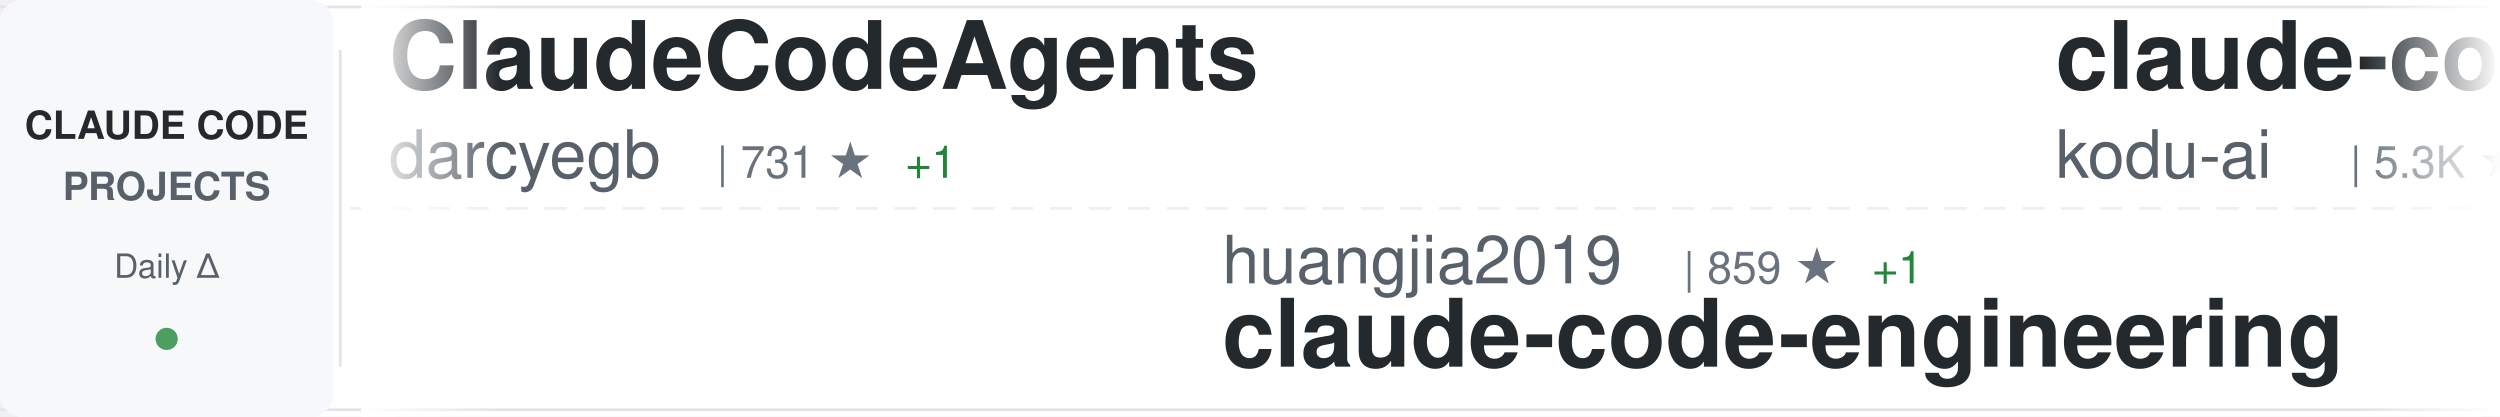
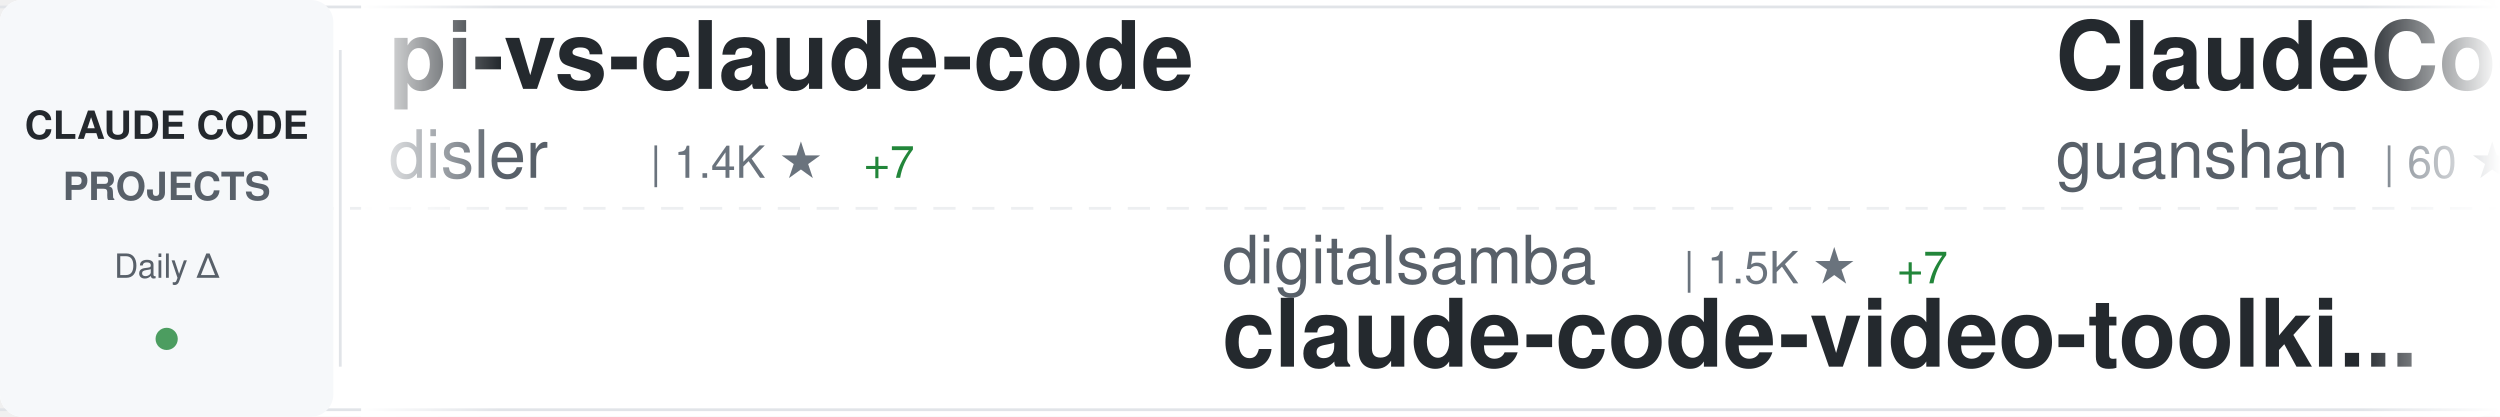
<svg xmlns="http://www.w3.org/2000/svg" width="900" height="150">
  <defs>
    <linearGradient id="awesomeLeftFade" x1="0%" y1="0%" x2="100%" y2="0%">
      <stop offset="0%" style="stop-color:#ffffff;stop-opacity:1" />
      <stop offset="100%" style="stop-color:#ffffff;stop-opacity:0" />
    </linearGradient>
    <linearGradient id="awesomeRightFade" x1="0%" y1="0%" x2="100%" y2="0%">
      <stop offset="0%" style="stop-color:#ffffff;stop-opacity:0" />
      <stop offset="100%" style="stop-color:#ffffff;stop-opacity:1" />
    </linearGradient>
  </defs>
  <rect width="900" height="150" fill="#ffffff" rx="8" />
  <rect x="0" y="2" width="900" height="1" fill="#e1e4e8" />
  <rect x="0" y="147" width="900" height="1" fill="#e1e4e8" />
  <line x1="0" y1="75" x2="900" y2="75" stroke="#e1e4e8" stroke-width="1" stroke-dasharray="8 6" opacity="0.6" />
  <rect x="0" y="0" width="120" height="150" fill="#f6f8fa" rx="8" />
  <text x="60" y="50" font-family="-apple-system, BlinkMacSystemFont, 'Segoe UI', Helvetica, Arial, sans-serif" font-size="14" font-weight="600" fill="#24292e" text-anchor="middle">CLAUDE CODE</text>
  <text x="60" y="72" font-family="-apple-system, BlinkMacSystemFont, 'Segoe UI', Helvetica, Arial, sans-serif" font-size="14" font-weight="600" fill="#586069" text-anchor="middle">PROJECTS</text>
  <text x="60" y="100" font-family="-apple-system, BlinkMacSystemFont, 'Segoe UI', Helvetica, Arial, sans-serif" font-size="12" font-weight="500" fill="#586069" text-anchor="middle">Daily Δ</text>
  <circle cx="60" cy="122" r="4" fill="#22863a" opacity="0.8" />
  <rect x="122" y="18" width="1" height="114" fill="#e1e4e8" />
  <clipPath id="awesomeTickerClip">
    <rect x="130" y="0" width="770" height="150" />
  </clipPath>
  <g clip-path="url(#awesomeTickerClip)">
    <g id="awesomeTickerItems">
      <animateTransform attributeName="transform" attributeType="XML" type="translate" from="0 0" to="-3000 0" dur="54s" repeatCount="indefinite" />
      <g transform="translate(0, 0)">
-         <text x="140" y="32" font-family="-apple-system, BlinkMacSystemFont, 'Segoe UI', Helvetica, Arial, sans-serif" font-size="34" font-weight="600" fill="#24292e">ClaudeCodeAgents</text>
-         <text x="140" y="64" font-family="-apple-system, BlinkMacSystemFont, 'Segoe UI', Helvetica, Arial, sans-serif" font-size="24" font-weight="400" fill="#586069">darcyegb</text>
-         <text x="258" y="64" font-family="-apple-system, BlinkMacSystemFont, 'Segoe UI', Helvetica, Arial, sans-serif" font-size="16" font-weight="500" fill="#6a737d">| 731 ★</text>
-         <text x="326" y="64" font-family="-apple-system, BlinkMacSystemFont, 'Segoe UI', Helvetica, Arial, sans-serif" font-size="16" font-weight="500" fill="#22863a"> +1</text>
+         <text x="140" y="32" font-family="-apple-system, BlinkMacSystemFont, 'Segoe UI', Helvetica, Arial, sans-serif" font-size="34" font-weight="600" fill="#24292e">pi-vs-claude-code</text>
+         <text x="140" y="64" font-family="-apple-system, BlinkMacSystemFont, 'Segoe UI', Helvetica, Arial, sans-serif" font-size="24" font-weight="400" fill="#586069">disler</text>
+         <text x="234" y="64" font-family="-apple-system, BlinkMacSystemFont, 'Segoe UI', Helvetica, Arial, sans-serif" font-size="16" font-weight="500" fill="#6a737d">| 1.4K ★</text>
+         <text x="311" y="64" font-family="-apple-system, BlinkMacSystemFont, 'Segoe UI', Helvetica, Arial, sans-serif" font-size="16" font-weight="500" fill="#22863a"> +7</text>
      </g>
      <g transform="translate(300, 0)">
-         <text x="140" y="102" font-family="-apple-system, BlinkMacSystemFont, 'Segoe UI', Helvetica, Arial, sans-serif" font-size="24" font-weight="400" fill="#586069">huangjia2019</text>
-         <text x="306" y="102" font-family="-apple-system, BlinkMacSystemFont, 'Segoe UI', Helvetica, Arial, sans-serif" font-size="16" font-weight="500" fill="#6a737d">| 859 ★</text>
-         <text x="374" y="102" font-family="-apple-system, BlinkMacSystemFont, 'Segoe UI', Helvetica, Arial, sans-serif" font-size="16" font-weight="500" fill="#22863a"> +1</text>
-         <text x="140" y="132" font-family="-apple-system, BlinkMacSystemFont, 'Segoe UI', Helvetica, Arial, sans-serif" font-size="34" font-weight="600" fill="#24292e">claude-code-engineering</text>
+         <text x="140" y="102" font-family="-apple-system, BlinkMacSystemFont, 'Segoe UI', Helvetica, Arial, sans-serif" font-size="24" font-weight="400" fill="#586069">digitalsamba</text>
+         <text x="306" y="102" font-family="-apple-system, BlinkMacSystemFont, 'Segoe UI', Helvetica, Arial, sans-serif" font-size="16" font-weight="500" fill="#6a737d">| 1.5K ★</text>
+         <text x="383" y="102" font-family="-apple-system, BlinkMacSystemFont, 'Segoe UI', Helvetica, Arial, sans-serif" font-size="16" font-weight="500" fill="#22863a"> +7</text>
+         <text x="140" y="132" font-family="-apple-system, BlinkMacSystemFont, 'Segoe UI', Helvetica, Arial, sans-serif" font-size="34" font-weight="600" fill="#24292e">claude-code-video-toolki...</text>
      </g>
      <g transform="translate(600, 0)">
-         <text x="140" y="32" font-family="-apple-system, BlinkMacSystemFont, 'Segoe UI', Helvetica, Arial, sans-serif" font-size="34" font-weight="600" fill="#24292e">claude-coder</text>
-         <text x="140" y="64" font-family="-apple-system, BlinkMacSystemFont, 'Segoe UI', Helvetica, Arial, sans-serif" font-size="24" font-weight="400" fill="#586069">kodu-ai</text>
-         <text x="246" y="64" font-family="-apple-system, BlinkMacSystemFont, 'Segoe UI', Helvetica, Arial, sans-serif" font-size="16" font-weight="500" fill="#6a737d">| 5.3K ★</text>
+         <text x="140" y="32" font-family="-apple-system, BlinkMacSystemFont, 'Segoe UI', Helvetica, Arial, sans-serif" font-size="34" font-weight="600" fill="#24292e">ClaudeCode</text>
+         <text x="140" y="64" font-family="-apple-system, BlinkMacSystemFont, 'Segoe UI', Helvetica, Arial, sans-serif" font-size="24" font-weight="400" fill="#586069">guanshan</text>
+         <text x="258" y="64" font-family="-apple-system, BlinkMacSystemFont, 'Segoe UI', Helvetica, Arial, sans-serif" font-size="16" font-weight="500" fill="#6a737d">| 60 ★</text>
      </g>
      <g transform="translate(900, 0)">
-         <text x="140" y="102" font-family="-apple-system, BlinkMacSystemFont, 'Segoe UI', Helvetica, Arial, sans-serif" font-size="24" font-weight="400" fill="#586069">Maciek-roboblog</text>
-         <text x="342" y="102" font-family="-apple-system, BlinkMacSystemFont, 'Segoe UI', Helvetica, Arial, sans-serif" font-size="16" font-weight="500" fill="#6a737d">| 8.2K ★</text>
-         <text x="419" y="102" font-family="-apple-system, BlinkMacSystemFont, 'Segoe UI', Helvetica, Arial, sans-serif" font-size="16" font-weight="500" fill="#22863a"> +5</text>
-         <text x="140" y="132" font-family="-apple-system, BlinkMacSystemFont, 'Segoe UI', Helvetica, Arial, sans-serif" font-size="34" font-weight="600" fill="#24292e">Claude-Code-Usage-Monito...</text>
+         <text x="140" y="102" font-family="-apple-system, BlinkMacSystemFont, 'Segoe UI', Helvetica, Arial, sans-serif" font-size="24" font-weight="400" fill="#586069">Chachamaru127</text>
+         <text x="318" y="102" font-family="-apple-system, BlinkMacSystemFont, 'Segoe UI', Helvetica, Arial, sans-serif" font-size="16" font-weight="500" fill="#6a737d">| 2.8K ★</text>
+         <text x="395" y="102" font-family="-apple-system, BlinkMacSystemFont, 'Segoe UI', Helvetica, Arial, sans-serif" font-size="16" font-weight="500" fill="#22863a"> +9</text>
+         <text x="140" y="132" font-family="-apple-system, BlinkMacSystemFont, 'Segoe UI', Helvetica, Arial, sans-serif" font-size="34" font-weight="600" fill="#24292e">claude-code-harness</text>
      </g>
      <g transform="translate(1200, 0)">
-         <text x="140" y="32" font-family="-apple-system, BlinkMacSystemFont, 'Segoe UI', Helvetica, Arial, sans-serif" font-size="34" font-weight="600" fill="#24292e">claude-code-my-workflow</text>
-         <text x="140" y="64" font-family="-apple-system, BlinkMacSystemFont, 'Segoe UI', Helvetica, Arial, sans-serif" font-size="24" font-weight="400" fill="#586069">pedrohcgs</text>
-         <text x="270" y="64" font-family="-apple-system, BlinkMacSystemFont, 'Segoe UI', Helvetica, Arial, sans-serif" font-size="16" font-weight="500" fill="#6a737d">| 1.3K ★</text>
-         <text x="347" y="64" font-family="-apple-system, BlinkMacSystemFont, 'Segoe UI', Helvetica, Arial, sans-serif" font-size="16" font-weight="500" fill="#22863a"> +10</text>
+         <text x="140" y="32" font-family="-apple-system, BlinkMacSystemFont, 'Segoe UI', Helvetica, Arial, sans-serif" font-size="34" font-weight="600" fill="#24292e">claude-code-best-practic...</text>
+         <text x="140" y="64" font-family="-apple-system, BlinkMacSystemFont, 'Segoe UI', Helvetica, Arial, sans-serif" font-size="24" font-weight="400" fill="#586069">shanraisshan</text>
+         <text x="306" y="64" font-family="-apple-system, BlinkMacSystemFont, 'Segoe UI', Helvetica, Arial, sans-serif" font-size="16" font-weight="500" fill="#6a737d">| 58.4K ★</text>
+         <text x="392" y="64" font-family="-apple-system, BlinkMacSystemFont, 'Segoe UI', Helvetica, Arial, sans-serif" font-size="16" font-weight="500" fill="#22863a"> +53</text>
      </g>
      <g transform="translate(1500, 0)">
-         <text x="140" y="102" font-family="-apple-system, BlinkMacSystemFont, 'Segoe UI', Helvetica, Arial, sans-serif" font-size="24" font-weight="400" fill="#586069">zebbern</text>
-         <text x="246" y="102" font-family="-apple-system, BlinkMacSystemFont, 'Segoe UI', Helvetica, Arial, sans-serif" font-size="16" font-weight="500" fill="#6a737d">| 4.3K ★</text>
-         <text x="323" y="102" font-family="-apple-system, BlinkMacSystemFont, 'Segoe UI', Helvetica, Arial, sans-serif" font-size="16" font-weight="500" fill="#22863a"> +1</text>
-         <text x="140" y="132" font-family="-apple-system, BlinkMacSystemFont, 'Segoe UI', Helvetica, Arial, sans-serif" font-size="34" font-weight="600" fill="#24292e">claude-code-guide</text>
+         <text x="140" y="102" font-family="-apple-system, BlinkMacSystemFont, 'Segoe UI', Helvetica, Arial, sans-serif" font-size="24" font-weight="400" fill="#586069">ghuntley</text>
+         <text x="258" y="102" font-family="-apple-system, BlinkMacSystemFont, 'Segoe UI', Helvetica, Arial, sans-serif" font-size="16" font-weight="500" fill="#6a737d">| 985 ★</text>
+         <text x="140" y="132" font-family="-apple-system, BlinkMacSystemFont, 'Segoe UI', Helvetica, Arial, sans-serif" font-size="34" font-weight="600" fill="#24292e">claude-code-source-code-...</text>
      </g>
      <g transform="translate(1800, 0)">
-         <text x="140" y="32" font-family="-apple-system, BlinkMacSystemFont, 'Segoe UI', Helvetica, Arial, sans-serif" font-size="34" font-weight="600" fill="#24292e">claude-code-security-rev...</text>
-         <text x="140" y="64" font-family="-apple-system, BlinkMacSystemFont, 'Segoe UI', Helvetica, Arial, sans-serif" font-size="24" font-weight="400" fill="#586069">anthropics</text>
-         <text x="282" y="64" font-family="-apple-system, BlinkMacSystemFont, 'Segoe UI', Helvetica, Arial, sans-serif" font-size="16" font-weight="500" fill="#6a737d">| 5.3K ★</text>
-         <text x="359" y="64" font-family="-apple-system, BlinkMacSystemFont, 'Segoe UI', Helvetica, Arial, sans-serif" font-size="16" font-weight="500" fill="#22863a"> +8</text>
+         <text x="140" y="32" font-family="-apple-system, BlinkMacSystemFont, 'Segoe UI', Helvetica, Arial, sans-serif" font-size="34" font-weight="600" fill="#24292e">claude-code-system-promp...</text>
+         <text x="140" y="64" font-family="-apple-system, BlinkMacSystemFont, 'Segoe UI', Helvetica, Arial, sans-serif" font-size="24" font-weight="400" fill="#586069">Piebald-AI</text>
+         <text x="282" y="64" font-family="-apple-system, BlinkMacSystemFont, 'Segoe UI', Helvetica, Arial, sans-serif" font-size="16" font-weight="500" fill="#6a737d">| 11.2K ★</text>
+         <text x="368" y="64" font-family="-apple-system, BlinkMacSystemFont, 'Segoe UI', Helvetica, Arial, sans-serif" font-size="16" font-weight="500" fill="#22863a"> +28</text>
      </g>
      <g transform="translate(2100, 0)">
-         <text x="140" y="102" font-family="-apple-system, BlinkMacSystemFont, 'Segoe UI', Helvetica, Arial, sans-serif" font-size="24" font-weight="400" fill="#586069">Windy3f3f3f3f</text>
-         <text x="318" y="102" font-family="-apple-system, BlinkMacSystemFont, 'Segoe UI', Helvetica, Arial, sans-serif" font-size="16" font-weight="500" fill="#6a737d">| 1.4K ★</text>
-         <text x="395" y="102" font-family="-apple-system, BlinkMacSystemFont, 'Segoe UI', Helvetica, Arial, sans-serif" font-size="16" font-weight="500" fill="#22863a"> +3</text>
-         <text x="140" y="132" font-family="-apple-system, BlinkMacSystemFont, 'Segoe UI', Helvetica, Arial, sans-serif" font-size="34" font-weight="600" fill="#24292e">claude-code-from-scratch</text>
+         <text x="140" y="102" font-family="-apple-system, BlinkMacSystemFont, 'Segoe UI', Helvetica, Arial, sans-serif" font-size="24" font-weight="400" fill="#586069">anthropics</text>
+         <text x="282" y="102" font-family="-apple-system, BlinkMacSystemFont, 'Segoe UI', Helvetica, Arial, sans-serif" font-size="16" font-weight="500" fill="#6a737d">| 8.1K ★</text>
+         <text x="359" y="102" font-family="-apple-system, BlinkMacSystemFont, 'Segoe UI', Helvetica, Arial, sans-serif" font-size="16" font-weight="500" fill="#22863a"> +13</text>
+         <text x="140" y="132" font-family="-apple-system, BlinkMacSystemFont, 'Segoe UI', Helvetica, Arial, sans-serif" font-size="34" font-weight="600" fill="#24292e">claude-code-action</text>
      </g>
      <g transform="translate(2400, 0)">
-         <text x="140" y="32" font-family="-apple-system, BlinkMacSystemFont, 'Segoe UI', Helvetica, Arial, sans-serif" font-size="34" font-weight="600" fill="#24292e">edmunds-claude-code</text>
-         <text x="140" y="64" font-family="-apple-system, BlinkMacSystemFont, 'Segoe UI', Helvetica, Arial, sans-serif" font-size="24" font-weight="400" fill="#586069">edmund-io</text>
-         <text x="270" y="64" font-family="-apple-system, BlinkMacSystemFont, 'Segoe UI', Helvetica, Arial, sans-serif" font-size="16" font-weight="500" fill="#6a737d">| 1.5K ★</text>
+         <text x="140" y="32" font-family="-apple-system, BlinkMacSystemFont, 'Segoe UI', Helvetica, Arial, sans-serif" font-size="34" font-weight="600" fill="#24292e">claude-code-router</text>
+         <text x="140" y="64" font-family="-apple-system, BlinkMacSystemFont, 'Segoe UI', Helvetica, Arial, sans-serif" font-size="24" font-weight="400" fill="#586069">musistudio</text>
+         <text x="282" y="64" font-family="-apple-system, BlinkMacSystemFont, 'Segoe UI', Helvetica, Arial, sans-serif" font-size="16" font-weight="500" fill="#6a737d">| 35.2K ★</text>
+         <text x="368" y="64" font-family="-apple-system, BlinkMacSystemFont, 'Segoe UI', Helvetica, Arial, sans-serif" font-size="16" font-weight="500" fill="#22863a"> +25</text>
      </g>
      <g transform="translate(2700, 0)">
-         <text x="140" y="102" font-family="-apple-system, BlinkMacSystemFont, 'Segoe UI', Helvetica, Arial, sans-serif" font-size="24" font-weight="400" fill="#586069">777genius</text>
-         <text x="270" y="102" font-family="-apple-system, BlinkMacSystemFont, 'Segoe UI', Helvetica, Arial, sans-serif" font-size="16" font-weight="500" fill="#6a737d">| 915 ★</text>
-         <text x="140" y="132" font-family="-apple-system, BlinkMacSystemFont, 'Segoe UI', Helvetica, Arial, sans-serif" font-size="34" font-weight="600" fill="#24292e">claude-code-source-code</text>
+         <text x="140" y="102" font-family="-apple-system, BlinkMacSystemFont, 'Segoe UI', Helvetica, Arial, sans-serif" font-size="24" font-weight="400" fill="#586069">chauncygu</text>
+         <text x="270" y="102" font-family="-apple-system, BlinkMacSystemFont, 'Segoe UI', Helvetica, Arial, sans-serif" font-size="16" font-weight="500" fill="#6a737d">| 2.7K ★</text>
+         <text x="347" y="102" font-family="-apple-system, BlinkMacSystemFont, 'Segoe UI', Helvetica, Arial, sans-serif" font-size="16" font-weight="500" fill="#22863a"> +6</text>
+         <text x="140" y="132" font-family="-apple-system, BlinkMacSystemFont, 'Segoe UI', Helvetica, Arial, sans-serif" font-size="34" font-weight="600" fill="#24292e">collection-claude-code-s...</text>
      </g>
      <g transform="translate(3000, 0)">
-         <text x="140" y="32" font-family="-apple-system, BlinkMacSystemFont, 'Segoe UI', Helvetica, Arial, sans-serif" font-size="34" font-weight="600" fill="#24292e">ClaudeCodeAgents</text>
-         <text x="140" y="64" font-family="-apple-system, BlinkMacSystemFont, 'Segoe UI', Helvetica, Arial, sans-serif" font-size="24" font-weight="400" fill="#586069">darcyegb</text>
-         <text x="258" y="64" font-family="-apple-system, BlinkMacSystemFont, 'Segoe UI', Helvetica, Arial, sans-serif" font-size="16" font-weight="500" fill="#6a737d">| 731 ★</text>
-         <text x="326" y="64" font-family="-apple-system, BlinkMacSystemFont, 'Segoe UI', Helvetica, Arial, sans-serif" font-size="16" font-weight="500" fill="#22863a"> +1</text>
+         <text x="140" y="32" font-family="-apple-system, BlinkMacSystemFont, 'Segoe UI', Helvetica, Arial, sans-serif" font-size="34" font-weight="600" fill="#24292e">pi-vs-claude-code</text>
+         <text x="140" y="64" font-family="-apple-system, BlinkMacSystemFont, 'Segoe UI', Helvetica, Arial, sans-serif" font-size="24" font-weight="400" fill="#586069">disler</text>
+         <text x="234" y="64" font-family="-apple-system, BlinkMacSystemFont, 'Segoe UI', Helvetica, Arial, sans-serif" font-size="16" font-weight="500" fill="#6a737d">| 1.4K ★</text>
+         <text x="311" y="64" font-family="-apple-system, BlinkMacSystemFont, 'Segoe UI', Helvetica, Arial, sans-serif" font-size="16" font-weight="500" fill="#22863a"> +7</text>
      </g>
      <g transform="translate(3300, 0)">
-         <text x="140" y="102" font-family="-apple-system, BlinkMacSystemFont, 'Segoe UI', Helvetica, Arial, sans-serif" font-size="24" font-weight="400" fill="#586069">huangjia2019</text>
-         <text x="306" y="102" font-family="-apple-system, BlinkMacSystemFont, 'Segoe UI', Helvetica, Arial, sans-serif" font-size="16" font-weight="500" fill="#6a737d">| 859 ★</text>
-         <text x="374" y="102" font-family="-apple-system, BlinkMacSystemFont, 'Segoe UI', Helvetica, Arial, sans-serif" font-size="16" font-weight="500" fill="#22863a"> +1</text>
-         <text x="140" y="132" font-family="-apple-system, BlinkMacSystemFont, 'Segoe UI', Helvetica, Arial, sans-serif" font-size="34" font-weight="600" fill="#24292e">claude-code-engineering</text>
+         <text x="140" y="102" font-family="-apple-system, BlinkMacSystemFont, 'Segoe UI', Helvetica, Arial, sans-serif" font-size="24" font-weight="400" fill="#586069">digitalsamba</text>
+         <text x="306" y="102" font-family="-apple-system, BlinkMacSystemFont, 'Segoe UI', Helvetica, Arial, sans-serif" font-size="16" font-weight="500" fill="#6a737d">| 1.5K ★</text>
+         <text x="383" y="102" font-family="-apple-system, BlinkMacSystemFont, 'Segoe UI', Helvetica, Arial, sans-serif" font-size="16" font-weight="500" fill="#22863a"> +7</text>
+         <text x="140" y="132" font-family="-apple-system, BlinkMacSystemFont, 'Segoe UI', Helvetica, Arial, sans-serif" font-size="34" font-weight="600" fill="#24292e">claude-code-video-toolki...</text>
      </g>
      <g transform="translate(3600, 0)">
-         <text x="140" y="32" font-family="-apple-system, BlinkMacSystemFont, 'Segoe UI', Helvetica, Arial, sans-serif" font-size="34" font-weight="600" fill="#24292e">claude-coder</text>
-         <text x="140" y="64" font-family="-apple-system, BlinkMacSystemFont, 'Segoe UI', Helvetica, Arial, sans-serif" font-size="24" font-weight="400" fill="#586069">kodu-ai</text>
-         <text x="246" y="64" font-family="-apple-system, BlinkMacSystemFont, 'Segoe UI', Helvetica, Arial, sans-serif" font-size="16" font-weight="500" fill="#6a737d">| 5.3K ★</text>
+         <text x="140" y="32" font-family="-apple-system, BlinkMacSystemFont, 'Segoe UI', Helvetica, Arial, sans-serif" font-size="34" font-weight="600" fill="#24292e">ClaudeCode</text>
+         <text x="140" y="64" font-family="-apple-system, BlinkMacSystemFont, 'Segoe UI', Helvetica, Arial, sans-serif" font-size="24" font-weight="400" fill="#586069">guanshan</text>
+         <text x="258" y="64" font-family="-apple-system, BlinkMacSystemFont, 'Segoe UI', Helvetica, Arial, sans-serif" font-size="16" font-weight="500" fill="#6a737d">| 60 ★</text>
      </g>
      <g transform="translate(3900, 0)">
-         <text x="140" y="102" font-family="-apple-system, BlinkMacSystemFont, 'Segoe UI', Helvetica, Arial, sans-serif" font-size="24" font-weight="400" fill="#586069">Maciek-roboblog</text>
-         <text x="342" y="102" font-family="-apple-system, BlinkMacSystemFont, 'Segoe UI', Helvetica, Arial, sans-serif" font-size="16" font-weight="500" fill="#6a737d">| 8.2K ★</text>
-         <text x="419" y="102" font-family="-apple-system, BlinkMacSystemFont, 'Segoe UI', Helvetica, Arial, sans-serif" font-size="16" font-weight="500" fill="#22863a"> +5</text>
-         <text x="140" y="132" font-family="-apple-system, BlinkMacSystemFont, 'Segoe UI', Helvetica, Arial, sans-serif" font-size="34" font-weight="600" fill="#24292e">Claude-Code-Usage-Monito...</text>
+         <text x="140" y="102" font-family="-apple-system, BlinkMacSystemFont, 'Segoe UI', Helvetica, Arial, sans-serif" font-size="24" font-weight="400" fill="#586069">Chachamaru127</text>
+         <text x="318" y="102" font-family="-apple-system, BlinkMacSystemFont, 'Segoe UI', Helvetica, Arial, sans-serif" font-size="16" font-weight="500" fill="#6a737d">| 2.8K ★</text>
+         <text x="395" y="102" font-family="-apple-system, BlinkMacSystemFont, 'Segoe UI', Helvetica, Arial, sans-serif" font-size="16" font-weight="500" fill="#22863a"> +9</text>
+         <text x="140" y="132" font-family="-apple-system, BlinkMacSystemFont, 'Segoe UI', Helvetica, Arial, sans-serif" font-size="34" font-weight="600" fill="#24292e">claude-code-harness</text>
      </g>
    </g>
  </g>
  <rect x="130" y="0" width="50" height="150" fill="url(#awesomeLeftFade)" />
  <rect x="850" y="0" width="50" height="150" fill="url(#awesomeRightFade)" />
</svg>
